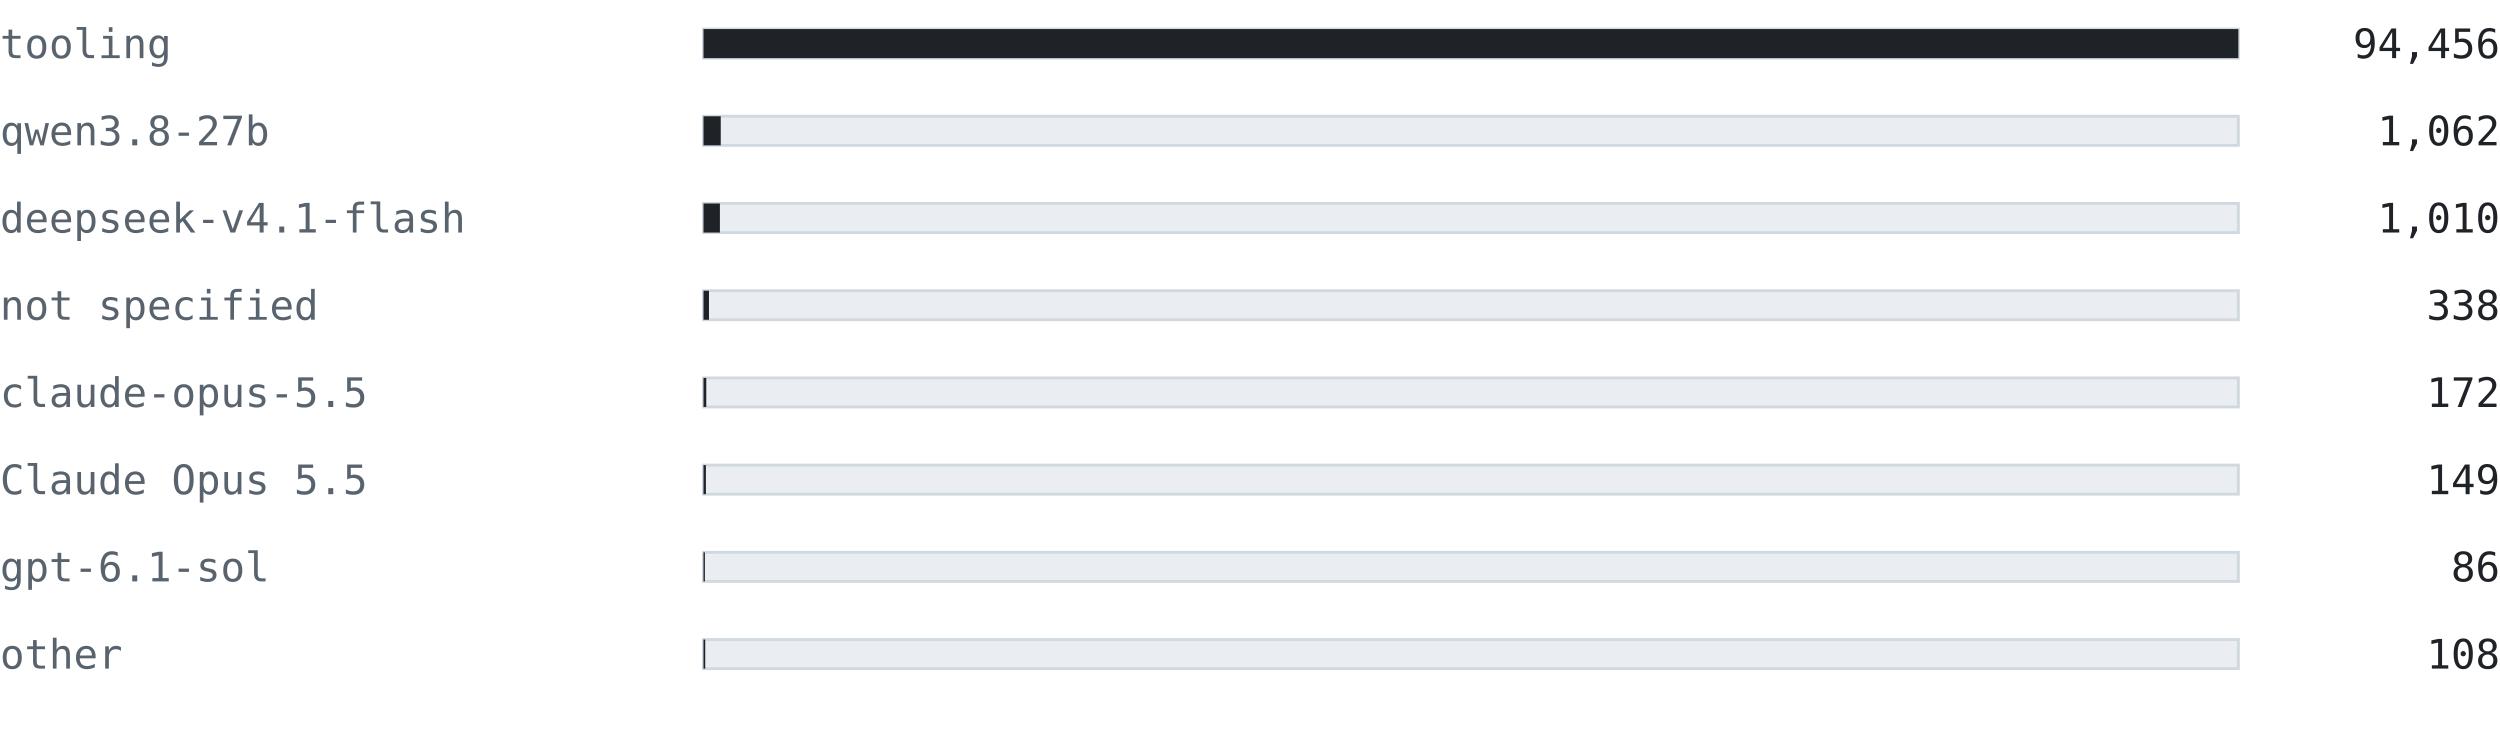
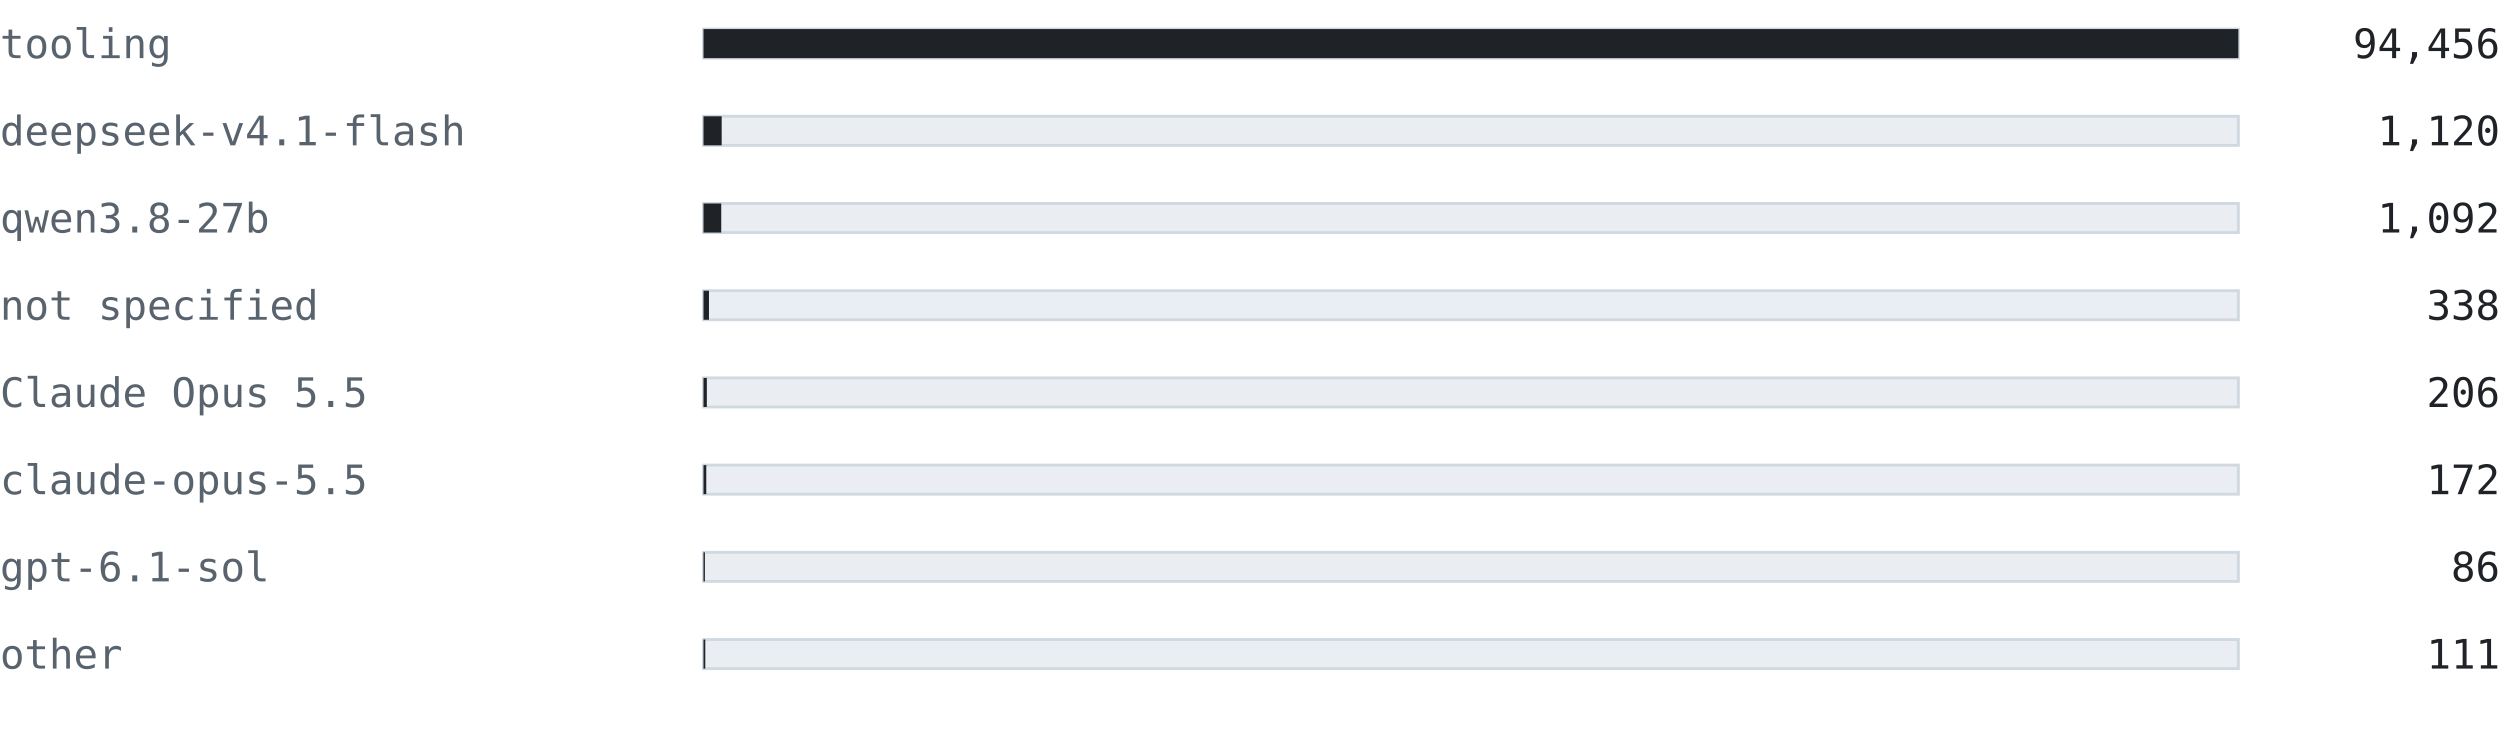
<svg xmlns="http://www.w3.org/2000/svg" width="860" height="256" viewBox="0 0 860 256" font-family="ui-monospace, SFMono-Regular, 'Cascadia Mono', Consolas, 'DejaVu Sans Mono', monospace">
  <text x="0" y="20" font-size="14" fill="#59636e" text-anchor="start" font-weight="normal">tooling</text>
  <rect x="242" y="10" width="528" height="10" fill="#eaeef2" stroke="#d1d9e0" />
  <rect x="242" y="10" width="528" height="10" fill="#1f2328" />
  <text x="860" y="20" font-size="14" fill="#1f2328" text-anchor="end" font-weight="normal">94,456</text>
-   <text x="0" y="50" font-size="14" fill="#59636e" text-anchor="start" font-weight="normal">qwen3.8-27b</text>
+   <text x="0" y="50" font-size="14" fill="#59636e" text-anchor="start" font-weight="normal">deepseek-v4.1-flash</text>
  <rect x="242" y="40" width="528" height="10" fill="#eaeef2" stroke="#d1d9e0" />
-   <rect x="242" y="40" width="5.936" height="10" fill="#1f2328" />
-   <text x="860" y="50" font-size="14" fill="#1f2328" text-anchor="end" font-weight="normal">1,062</text>
-   <text x="0" y="80" font-size="14" fill="#59636e" text-anchor="start" font-weight="normal">deepseek-v4.1-flash</text>
+   <rect x="242" y="40" width="6.261" height="10" fill="#1f2328" />
+   <text x="860" y="50" font-size="14" fill="#1f2328" text-anchor="end" font-weight="normal">1,120</text>
+   <text x="0" y="80" font-size="14" fill="#59636e" text-anchor="start" font-weight="normal">qwen3.8-27b</text>
  <rect x="242" y="70" width="528" height="10" fill="#eaeef2" stroke="#d1d9e0" />
-   <rect x="242" y="70" width="5.646" height="10" fill="#1f2328" />
-   <text x="860" y="80" font-size="14" fill="#1f2328" text-anchor="end" font-weight="normal">1,010</text>
+   <rect x="242" y="70" width="6.104" height="10" fill="#1f2328" />
+   <text x="860" y="80" font-size="14" fill="#1f2328" text-anchor="end" font-weight="normal">1,092</text>
  <text x="0" y="110" font-size="14" fill="#59636e" text-anchor="start" font-weight="normal">not specified</text>
  <rect x="242" y="100" width="528" height="10" fill="#eaeef2" stroke="#d1d9e0" />
  <rect x="242" y="100" width="1.889" height="10" fill="#1f2328" />
  <text x="860" y="110" font-size="14" fill="#1f2328" text-anchor="end" font-weight="normal">338</text>
-   <text x="0" y="140" font-size="14" fill="#59636e" text-anchor="start" font-weight="normal">claude-opus-5.5</text>
+   <text x="0" y="140" font-size="14" fill="#59636e" text-anchor="start" font-weight="normal">Claude Opus 5.5</text>
  <rect x="242" y="130" width="528" height="10" fill="#eaeef2" stroke="#d1d9e0" />
-   <rect x="242" y="130" width="0.961" height="10" fill="#1f2328" />
-   <text x="860" y="140" font-size="14" fill="#1f2328" text-anchor="end" font-weight="normal">172</text>
-   <text x="0" y="170" font-size="14" fill="#59636e" text-anchor="start" font-weight="normal">Claude Opus 5.5</text>
+   <rect x="242" y="130" width="1.152" height="10" fill="#1f2328" />
+   <text x="860" y="140" font-size="14" fill="#1f2328" text-anchor="end" font-weight="normal">206</text>
+   <text x="0" y="170" font-size="14" fill="#59636e" text-anchor="start" font-weight="normal">claude-opus-5.5</text>
  <rect x="242" y="160" width="528" height="10" fill="#eaeef2" stroke="#d1d9e0" />
-   <rect x="242" y="160" width="0.833" height="10" fill="#1f2328" />
-   <text x="860" y="170" font-size="14" fill="#1f2328" text-anchor="end" font-weight="normal">149</text>
+   <rect x="242" y="160" width="0.961" height="10" fill="#1f2328" />
+   <text x="860" y="170" font-size="14" fill="#1f2328" text-anchor="end" font-weight="normal">172</text>
  <text x="0" y="200" font-size="14" fill="#59636e" text-anchor="start" font-weight="normal">gpt-6.1-sol</text>
  <rect x="242" y="190" width="528" height="10" fill="#eaeef2" stroke="#d1d9e0" />
  <rect x="242" y="190" width="0.481" height="10" fill="#1f2328" />
  <text x="860" y="200" font-size="14" fill="#1f2328" text-anchor="end" font-weight="normal">86</text>
  <text x="0" y="230" font-size="14" fill="#59636e" text-anchor="start" font-weight="normal">other</text>
  <rect x="242" y="220" width="528" height="10" fill="#eaeef2" stroke="#d1d9e0" />
-   <rect x="242" y="220" width="0.604" height="10" fill="#1f2328" />
-   <text x="860" y="230" font-size="14" fill="#1f2328" text-anchor="end" font-weight="normal">108</text>
+   <rect x="242" y="220" width="0.62" height="10" fill="#1f2328" />
+   <text x="860" y="230" font-size="14" fill="#1f2328" text-anchor="end" font-weight="normal">111</text>
</svg>
